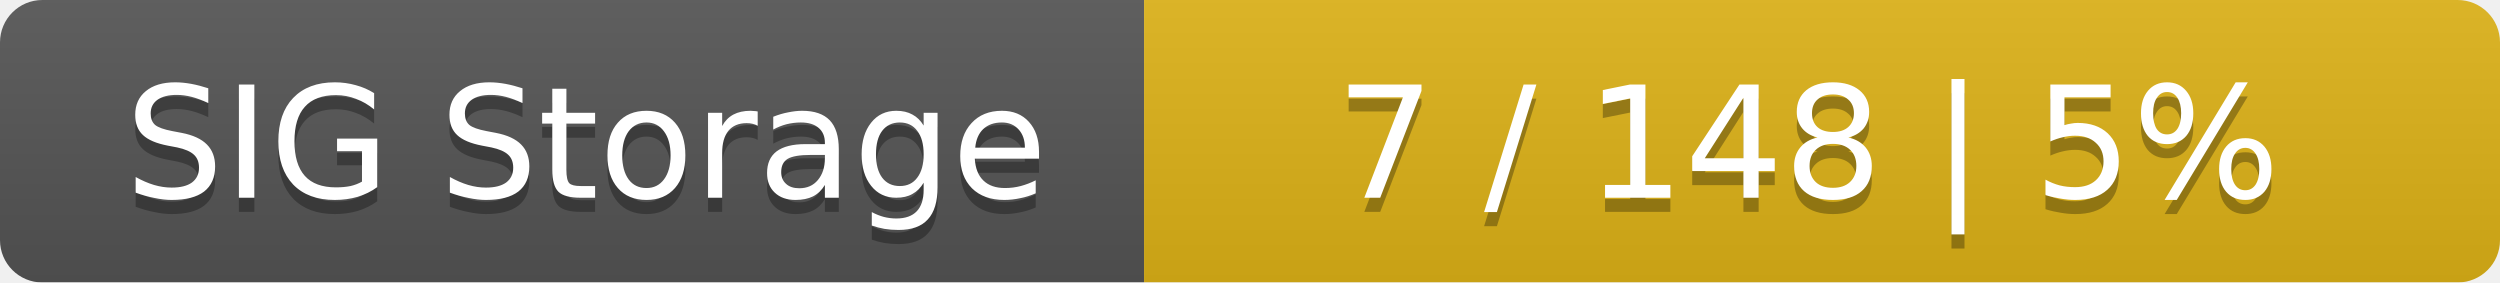
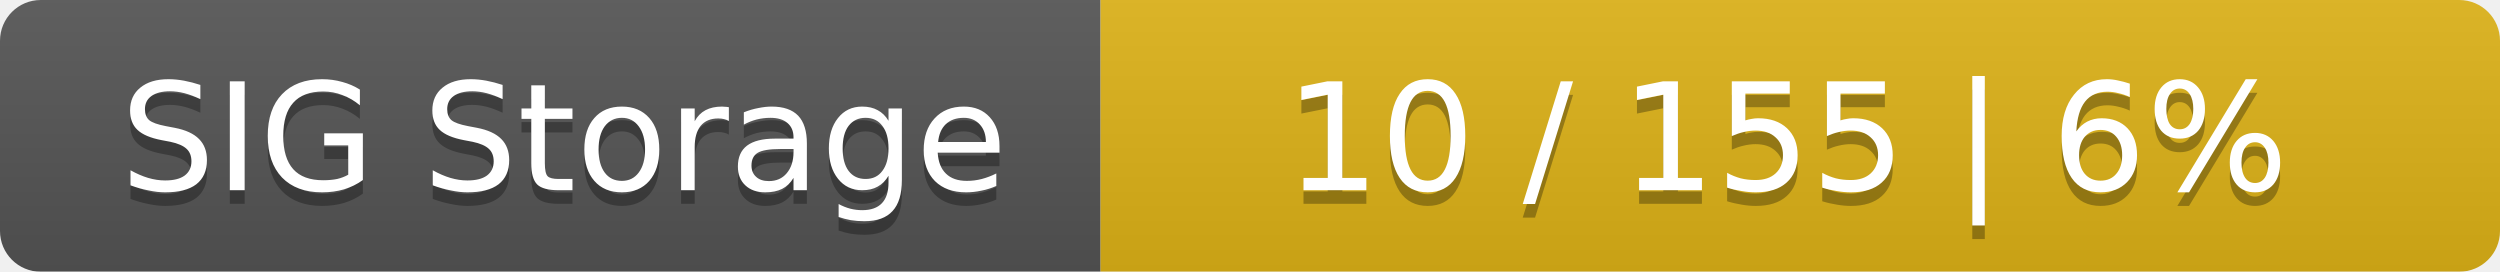
- <svg xmlns="http://www.w3.org/2000/svg" width="177" height="20">
+ <svg xmlns="http://www.w3.org/2000/svg" width="184" height="20">
  <linearGradient id="smooth" x2="0" y2="100%">
    <stop offset="0" stop-color="#bbb" stop-opacity=".1" />
    <stop offset="1" stop-opacity=".1" />
  </linearGradient>
  <mask id="round">
-     <rect width="177" height="20" rx="3" fill="#fff" />
+     <rect width="184" height="20" rx="3" fill="#fff" />
  </mask>
  <g mask="url(#round)">
    <rect width="81" height="20" fill="#555" />
-     <rect x="81" width="96" height="20" fill="#dfb317" />
-     <rect width="177" height="20" fill="url(#smooth)" />
+     <rect x="81" width="103" height="20" fill="#dfb317" />
+     <rect width="184" height="20" fill="url(#smooth)" />
  </g>
  <g fill="#fff" text-anchor="middle" font-family="DejaVu Sans,Verdana,Geneva,sans-serif" font-size="11">
    <text x="41.5" y="15" fill="#010101" fill-opacity=".3">SIG Storage</text>
    <text x="41.5" y="14">SIG Storage</text>
-     <text x="128" y="15" fill="#010101" fill-opacity=".3">7 / 148    |    5%</text>
-     <text x="128" y="14">7 / 148    |    5%</text>
+     <text x="131.5" y="15" fill="#010101" fill-opacity=".3">10 / 155    |    6%</text>
+     <text x="131.5" y="14">10 / 155    |    6%</text>
  </g>
</svg>
